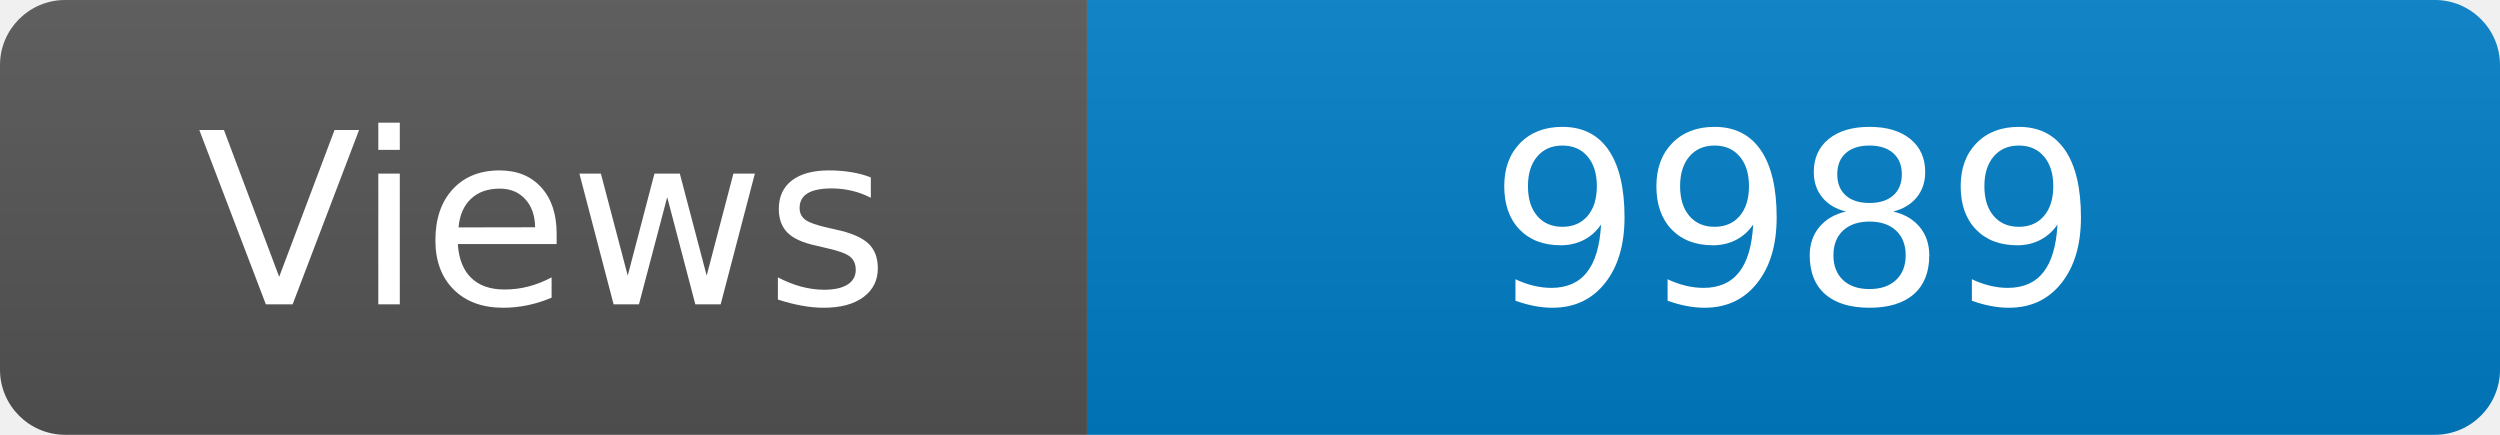
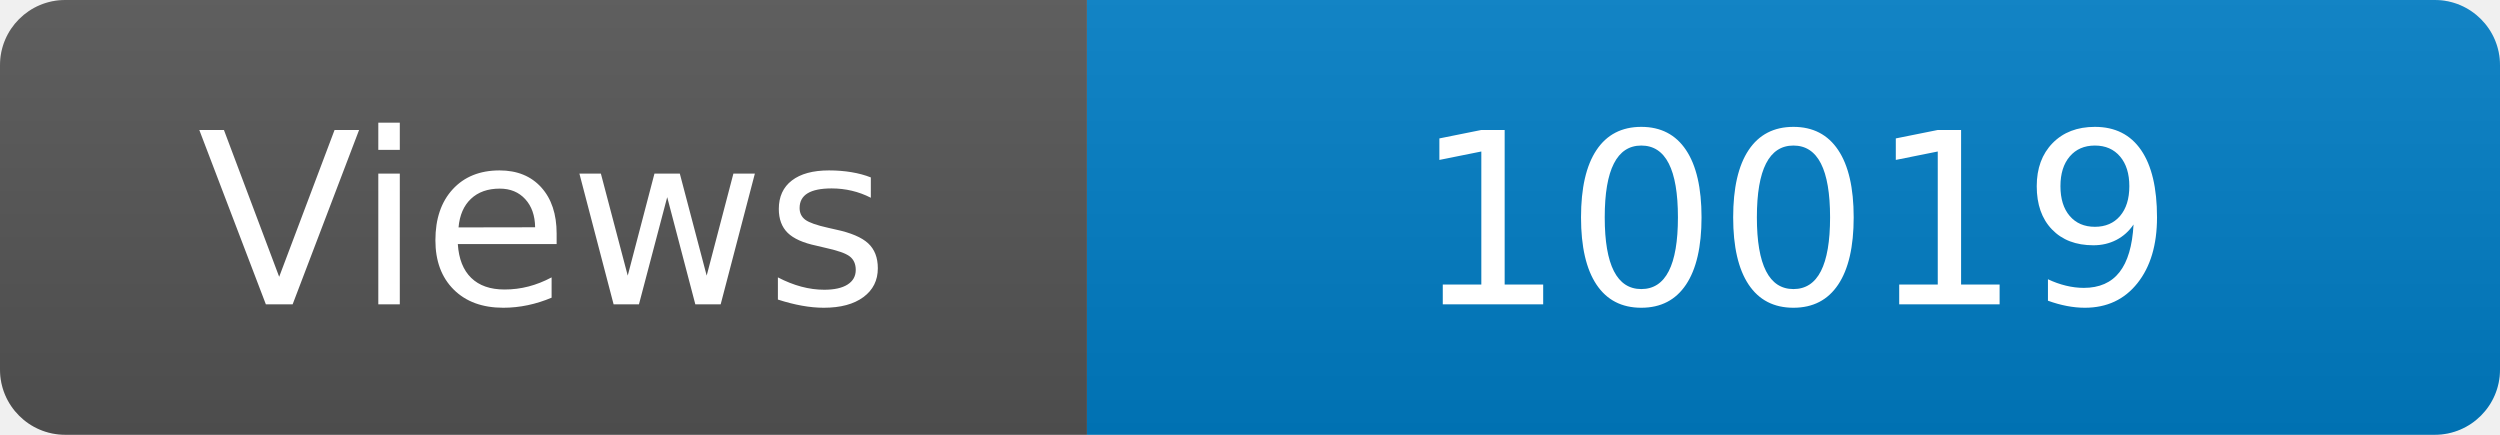
<svg xmlns="http://www.w3.org/2000/svg" width="115" height="20" role="img" aria-label="Maintained?: yes">
  <linearGradient id="s" x2="0" y2="100%">
    <stop offset="0" stop-color="#bbb" stop-opacity=".1" />
    <stop offset="1" stop-opacity=".1" />
  </linearGradient>
  <clipPath id="r">
    <rect width="115" height="20" rx="3" fill="#fff" />
  </clipPath>
  <g clip-path="url(#r)">
    <rect width="50" height="20" fill="#555" />
    <rect x="50" width="160" height="20" fill="#007ec6" />
    <rect width="115" height="20" fill="url(#s)" />
  </g>
  <g fill="#fff" text-anchor="middle" font-family="Verdana,Geneva,DejaVu Sans,sans-serif" font-size="110">
    <text x="250" y="140" transform="scale(.1)" fill="#fff">Views</text>
-     <text x="825" y="140" transform="scale(.1)" fill="#fff">9989</text>
+     <text x="825" y="140" transform="scale(.1)" fill="#fff">10019</text>
  </g>
</svg>
